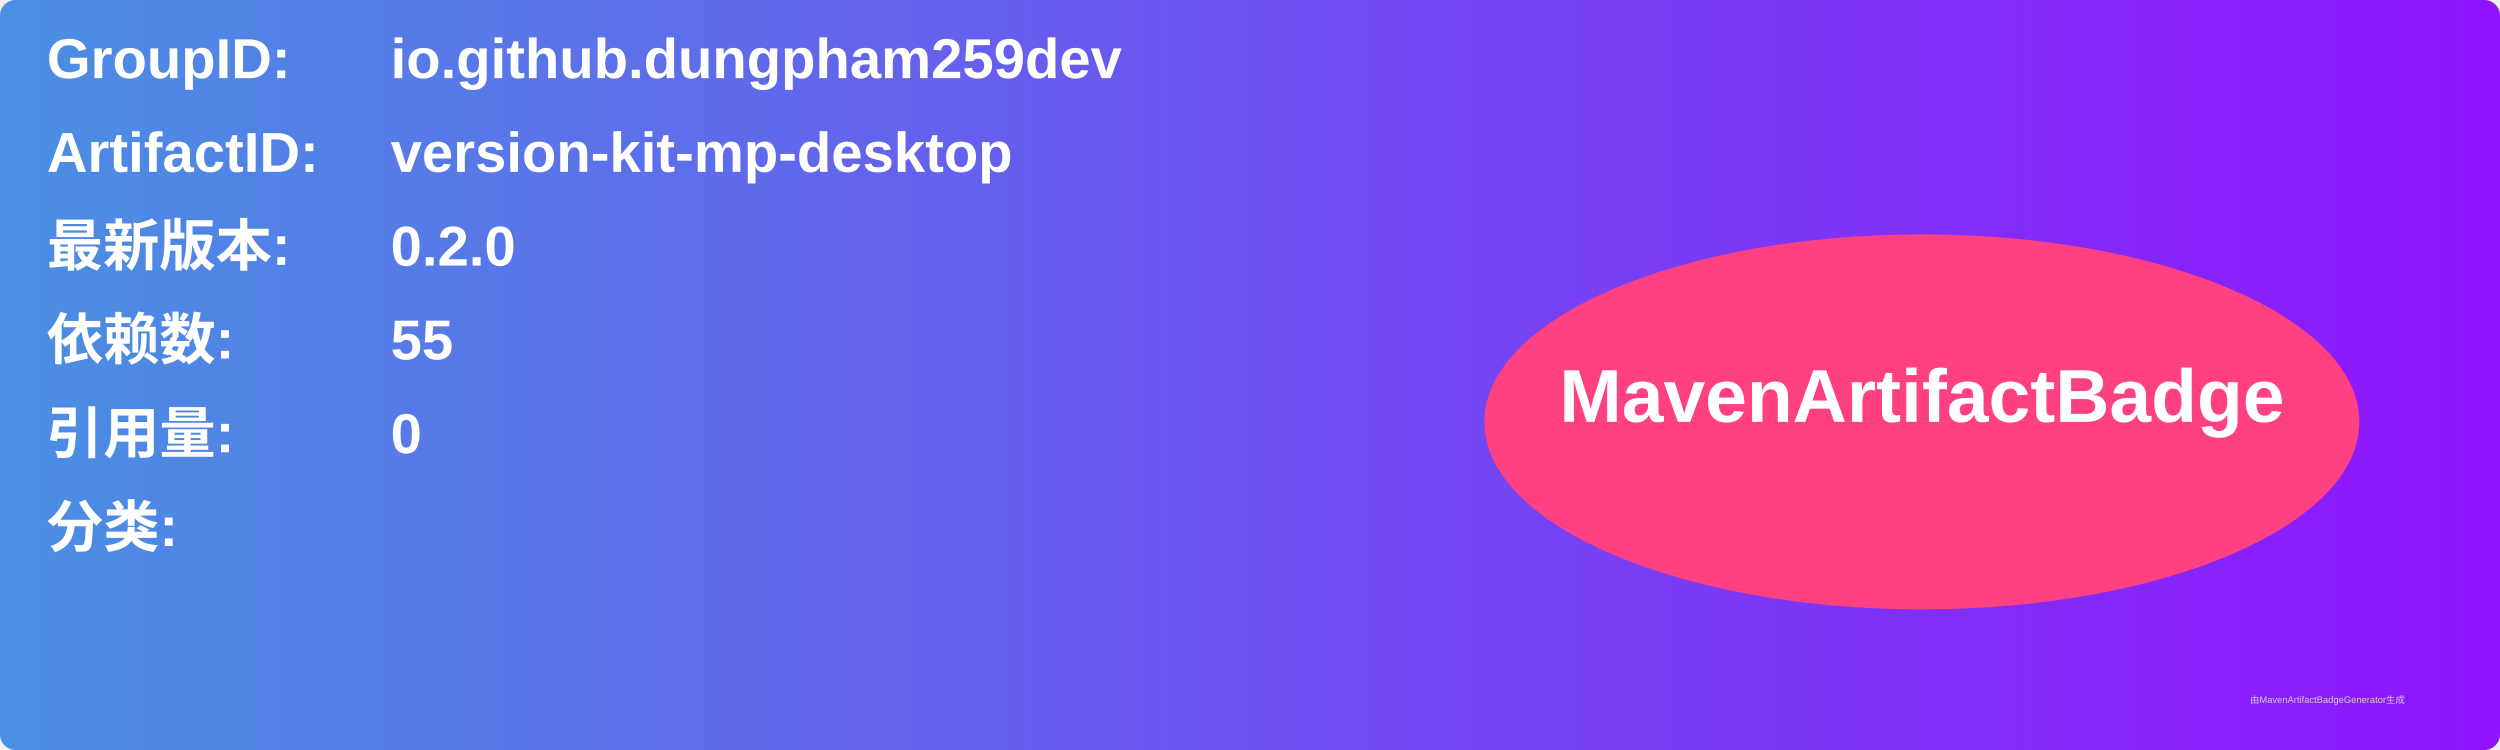
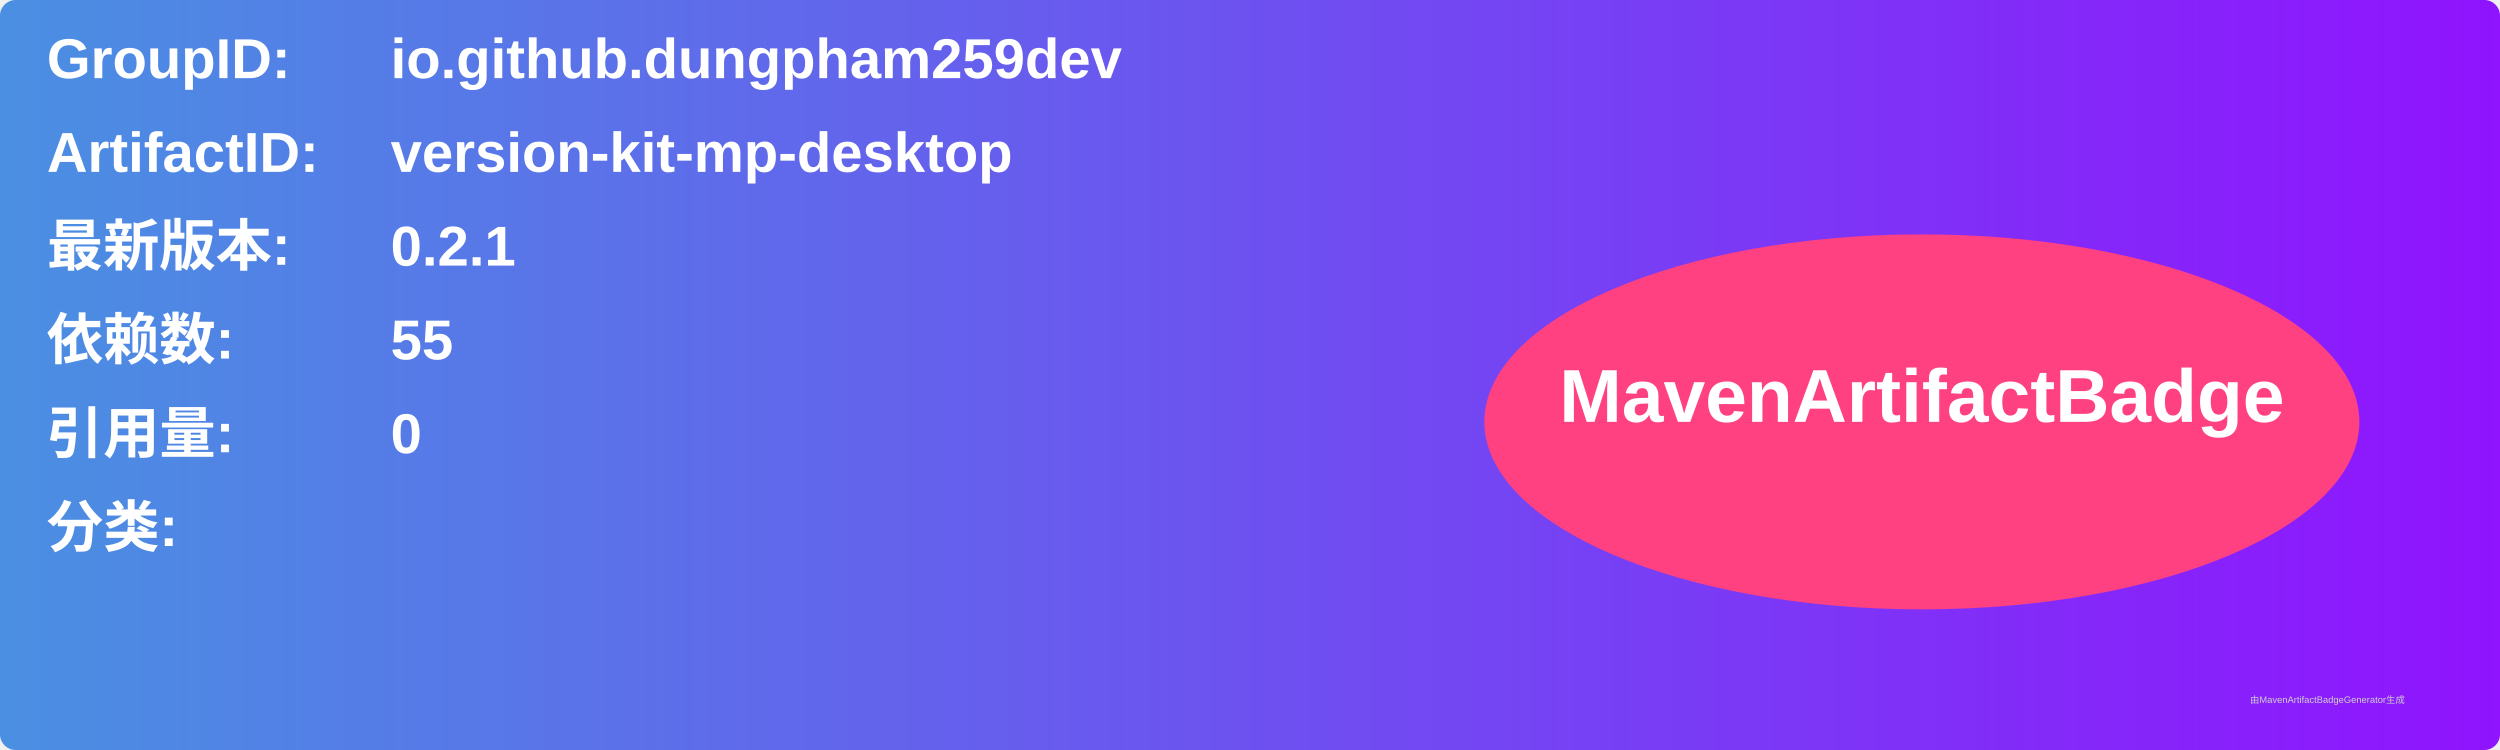
<svg xmlns="http://www.w3.org/2000/svg" width="800" height="240" viewBox="0 0 800 240">
  <linearGradient id="grad" x1="0%" y1="0%" x2="100%" y2="0%">
    <stop offset="0%" stop-color="#4a90e2" />
    <stop offset="100%" stop-color="#9013fe" />
  </linearGradient>
  <rect width="100%" height="100%" rx="5" ry="5" fill="url(#grad)" />
  <g transform="translate(15, 15)">
    <text x="0" y="10" font-family="Arial" font-size="18" fill="white" font-weight="bold" width="260">GroupID:</text>
    <text x="110" y="10" font-family="Arial" font-size="18" fill="white" font-weight="bold" width="460">io.github.dungpham259dev</text>
    <text x="0" y="40" font-family="Arial" font-size="18" fill="white" font-weight="bold" width="260">ArtifactID:</text>
    <text x="110" y="40" font-family="Arial" font-size="18" fill="white" font-weight="bold" width="460">version-kit-mp-desktop</text>
    <text x="0" y="70" font-family="Arial" font-size="18" fill="white" font-weight="bold">最新版本:</text>
    <text x="110" y="70" font-family="Arial" font-size="18" fill="white" font-weight="bold">
-       <tspan font-weight="bold">0.2.0</tspan>
+       <tspan font-weight="bold">0.2.1</tspan>
    </text>
    <text x="0" y="100" font-family="Arial" font-size="18" fill="white" font-weight="bold">依赖数: </text>
    <text x="110" y="100" font-family="Arial" font-size="18" fill="white">
      <tspan font-weight="bold">55</tspan>
    </text>
    <text x="0" y="130" font-family="Arial" font-size="18" fill="white" font-weight="bold">引用量: </text>
    <text x="110" y="130" font-family="Arial" font-size="18" fill="white">
      <tspan font-weight="bold">0</tspan>
    </text>
    <text x="0" y="160" font-family="Arial" font-size="18" fill="white" font-weight="bold">分类:</text>
    <text x="10" y="190" font-family="Arial" font-size="10" fill="white">
      <tspan font-weight="bold" />
    </text>
    <ellipse cx="600" cy="120" rx="140" ry="60" fill="#ff4081" />
    <text x="600" y="120" text-anchor="middle" font-family="Arial" font-size="24" fill="white" font-weight="bold">MavenArtifactBadge</text>
  </g>
  <text x="720" y="225" font-family="Arial" font-size="3" fill="#d0d0d0">由MavenArtifactBadgeGenerator生成</text>
</svg>
